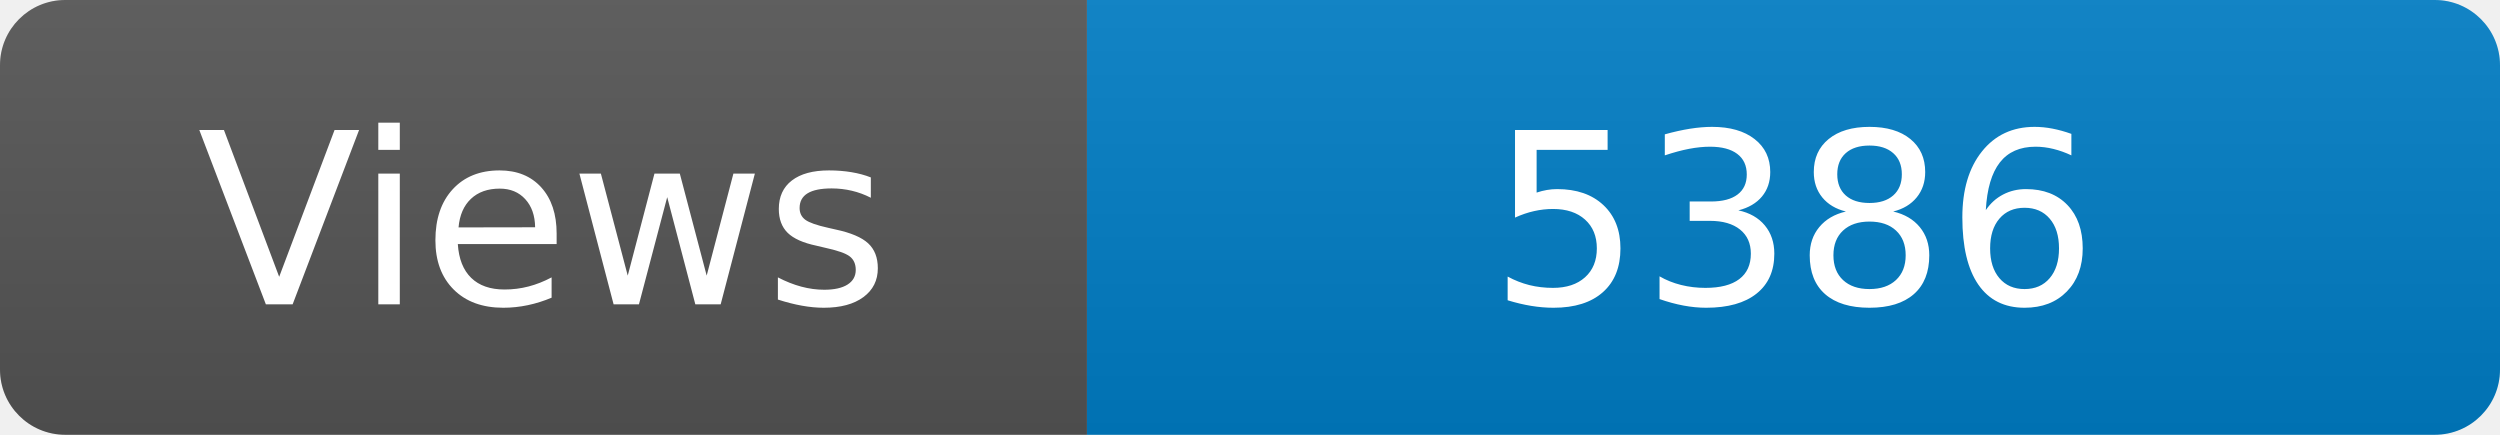
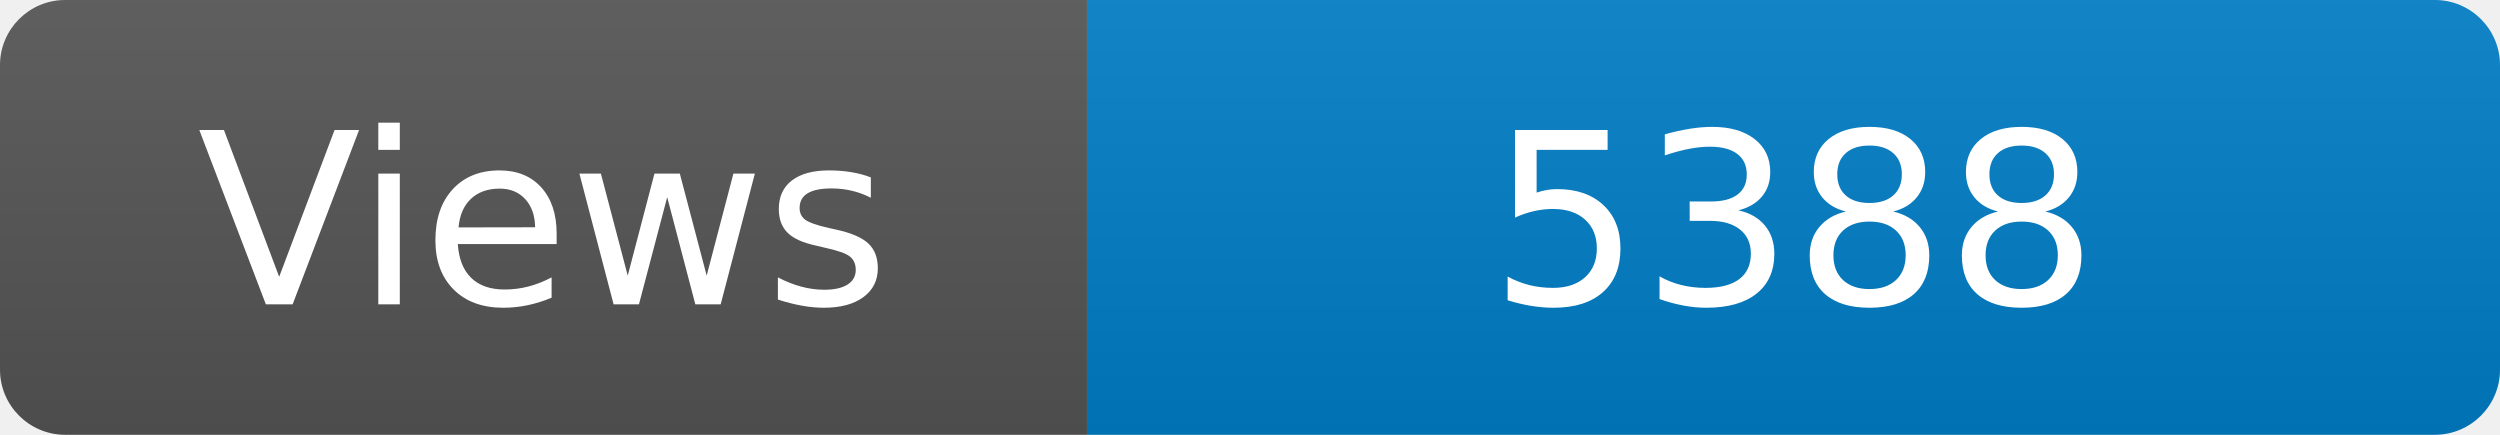
<svg xmlns="http://www.w3.org/2000/svg" width="115" height="20" role="img" aria-label="Maintained?: yes">
  <linearGradient id="s" x2="0" y2="100%">
    <stop offset="0" stop-color="#bbb" stop-opacity=".1" />
    <stop offset="1" stop-opacity=".1" />
  </linearGradient>
  <clipPath id="r">
    <rect width="115" height="20" rx="3" fill="#fff" />
  </clipPath>
  <g clip-path="url(#r)">
    <rect width="50" height="20" fill="#555" />
    <rect x="50" width="160" height="20" fill="#007ec6" />
    <rect width="115" height="20" fill="url(#s)" />
  </g>
  <g fill="#fff" text-anchor="middle" font-family="Verdana,Geneva,DejaVu Sans,sans-serif" font-size="110">
    <text x="250" y="140" transform="scale(.1)" fill="#fff">Views</text>
-     <text x="825" y="140" transform="scale(.1)" fill="#fff">5386</text>
+     <text x="825" y="140" transform="scale(.1)" fill="#fff">5388</text>
  </g>
</svg>
